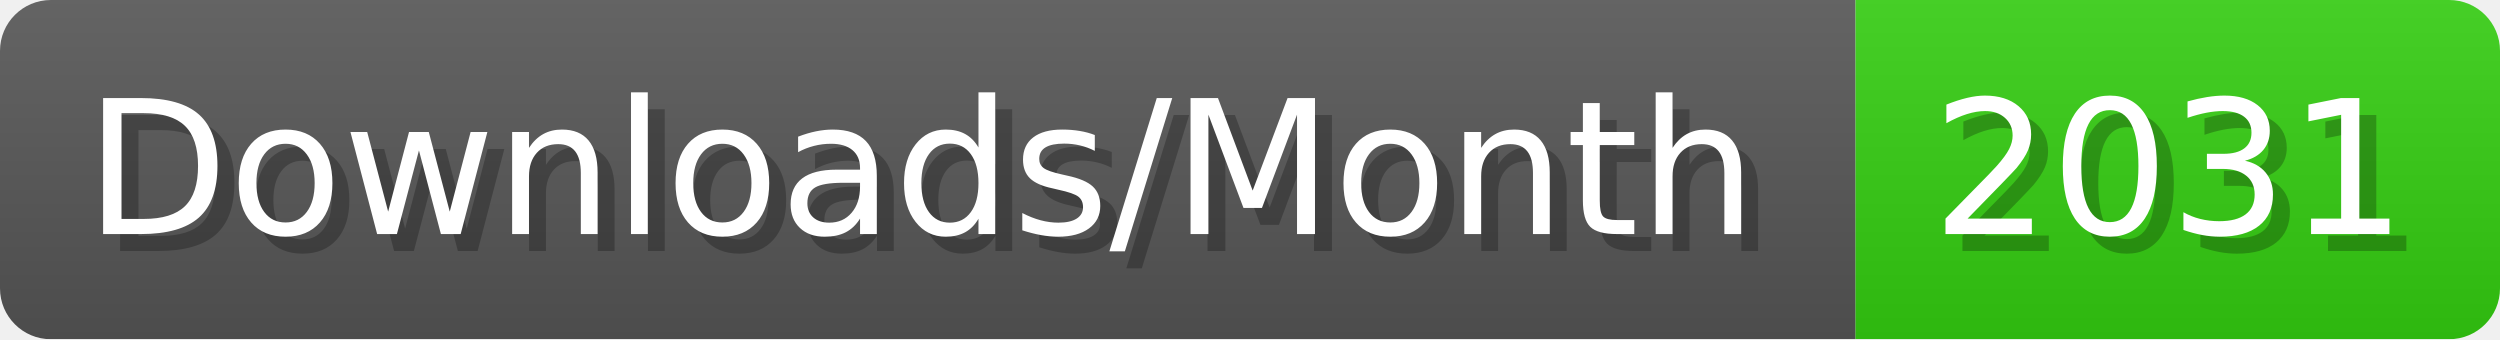
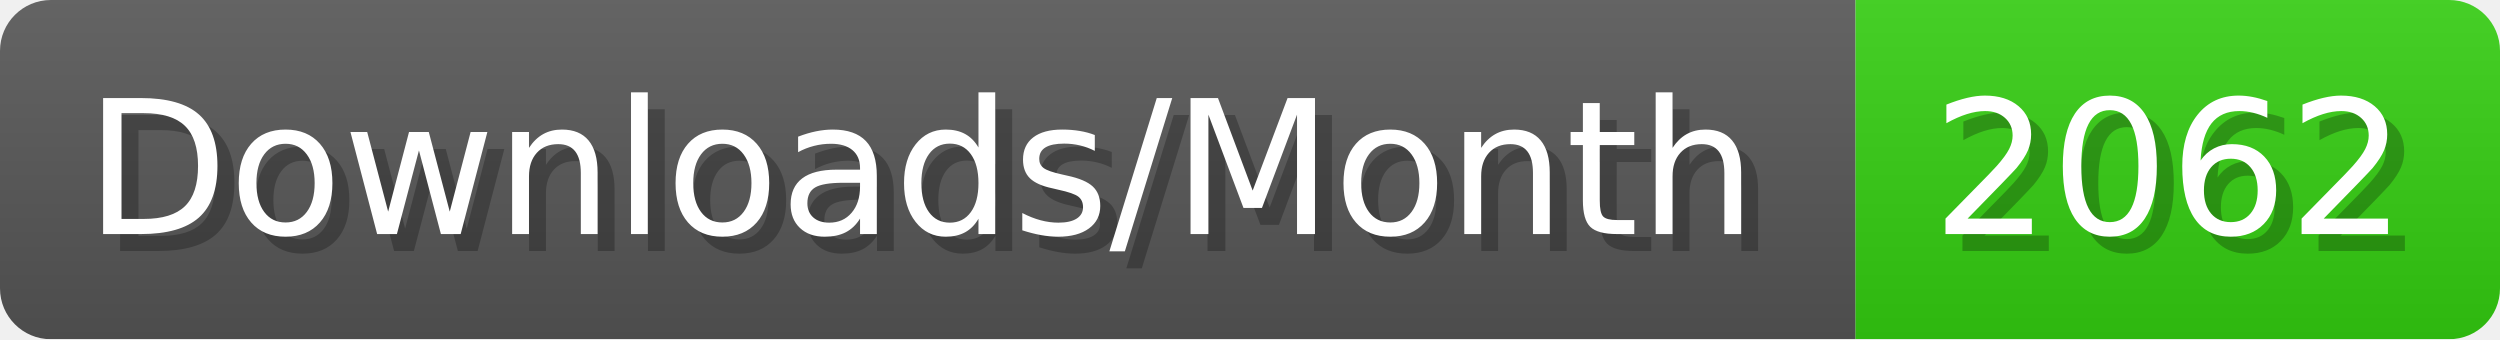
- <svg xmlns="http://www.w3.org/2000/svg" width="147.4" height="20" viewBox="0 0 1474 200" role="img" aria-label="Downloads/Month: 2031">
+ <svg xmlns="http://www.w3.org/2000/svg" width="147.4" height="20" viewBox="0 0 1474 200" role="img" aria-label="Downloads/Month: 2062">
  <linearGradient id="YlXUI" x2="0" y2="100%">
    <stop offset="0" stop-opacity=".1" stop-color="#EEE" />
    <stop offset="1" stop-opacity=".1" />
  </linearGradient>
  <mask id="JHhop">
    <rect width="1474" height="200" rx="30" fill="#FFF" />
  </mask>
  <g mask="url(#JHhop)">
    <rect width="1094" height="200" fill="#555" />
    <rect width="380" height="200" fill="#3C1" x="1094" />
    <rect width="1474" height="200" fill="url(#YlXUI)" />
  </g>
  <g aria-hidden="true" fill="#fff" text-anchor="start" font-family="Verdana,DejaVu Sans,sans-serif" font-size="110">
    <text x="60" y="148" textLength="994" fill="#000" opacity="0.25">Downloads/Month</text>
    <text x="50" y="138" textLength="994">Downloads/Month</text>
-     <text x="1149" y="148" textLength="280" fill="#000" opacity="0.25">2031</text>
-     <text x="1139" y="138" textLength="280">2031</text>
+     <text x="1149" y="148" textLength="280" fill="#000" opacity="0.25">2062</text>
+     <text x="1139" y="138" textLength="280">2062</text>
  </g>
</svg>
